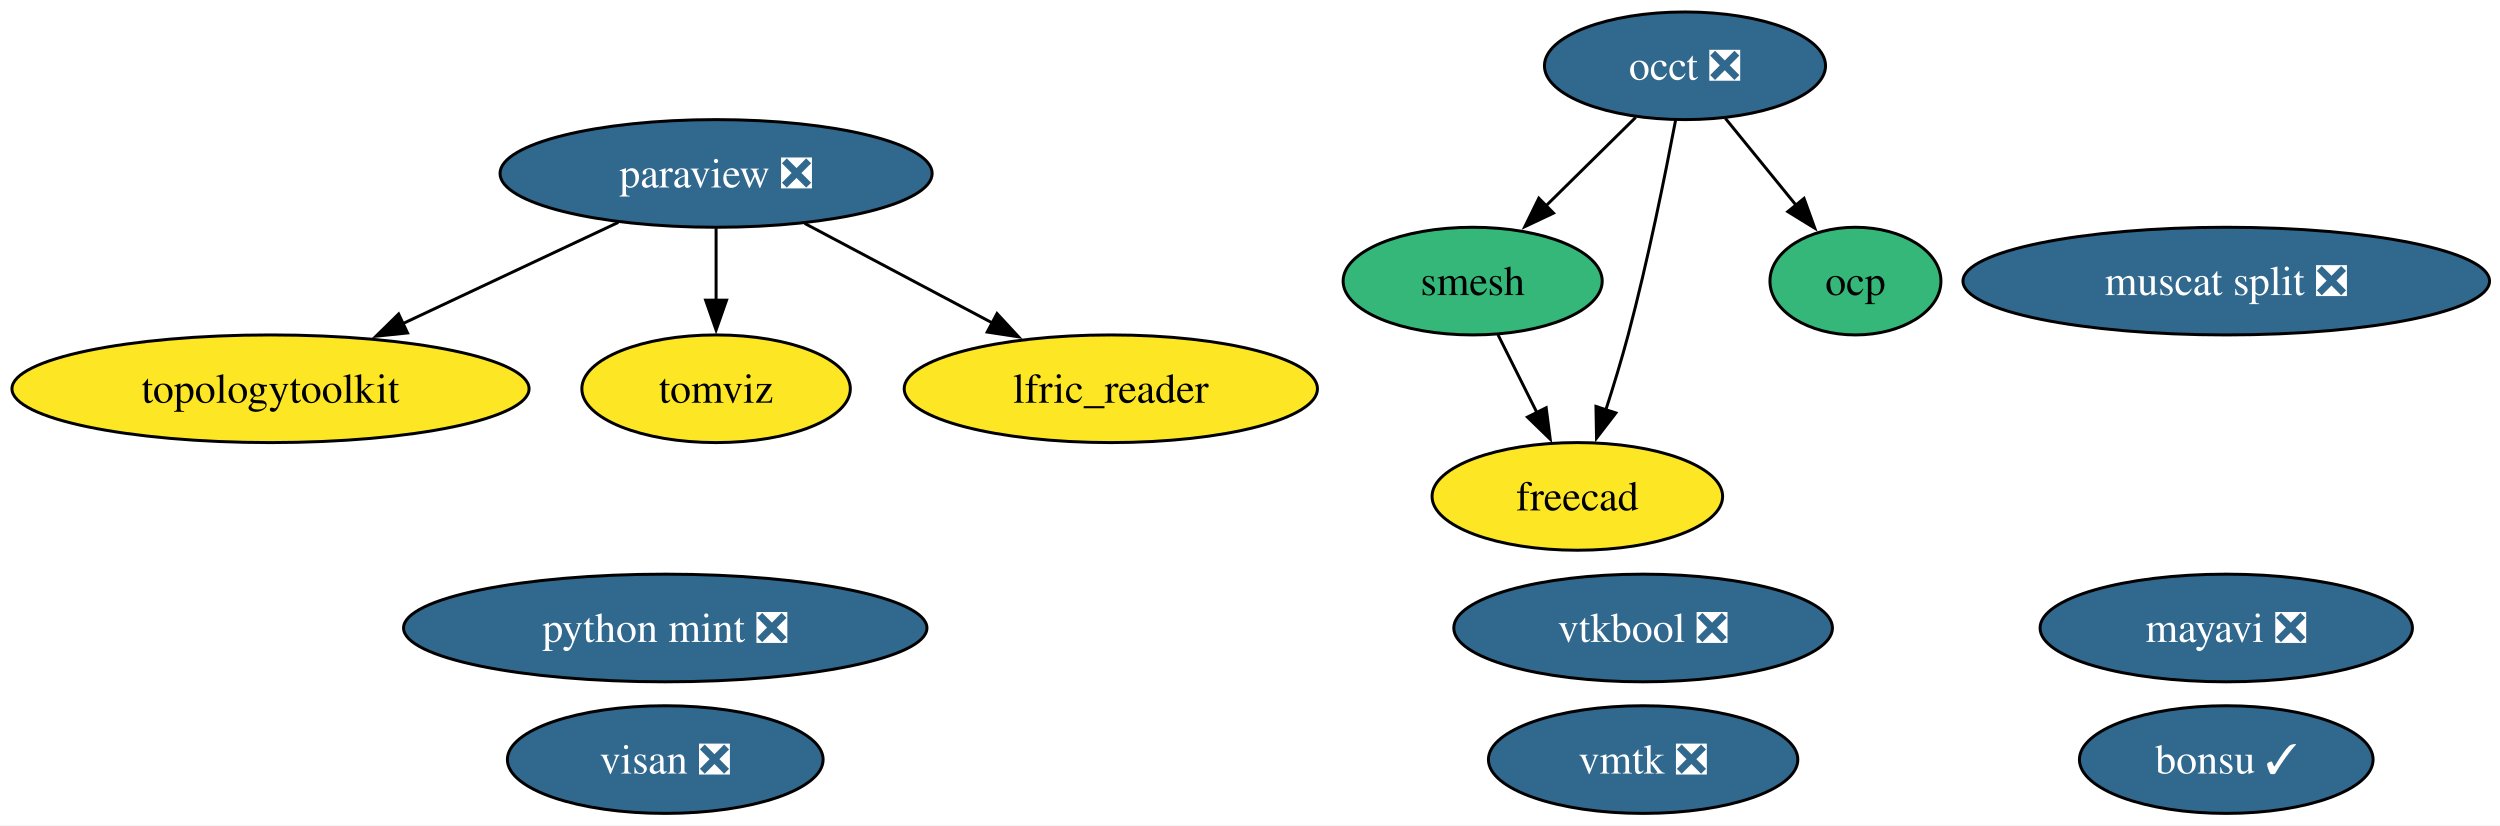
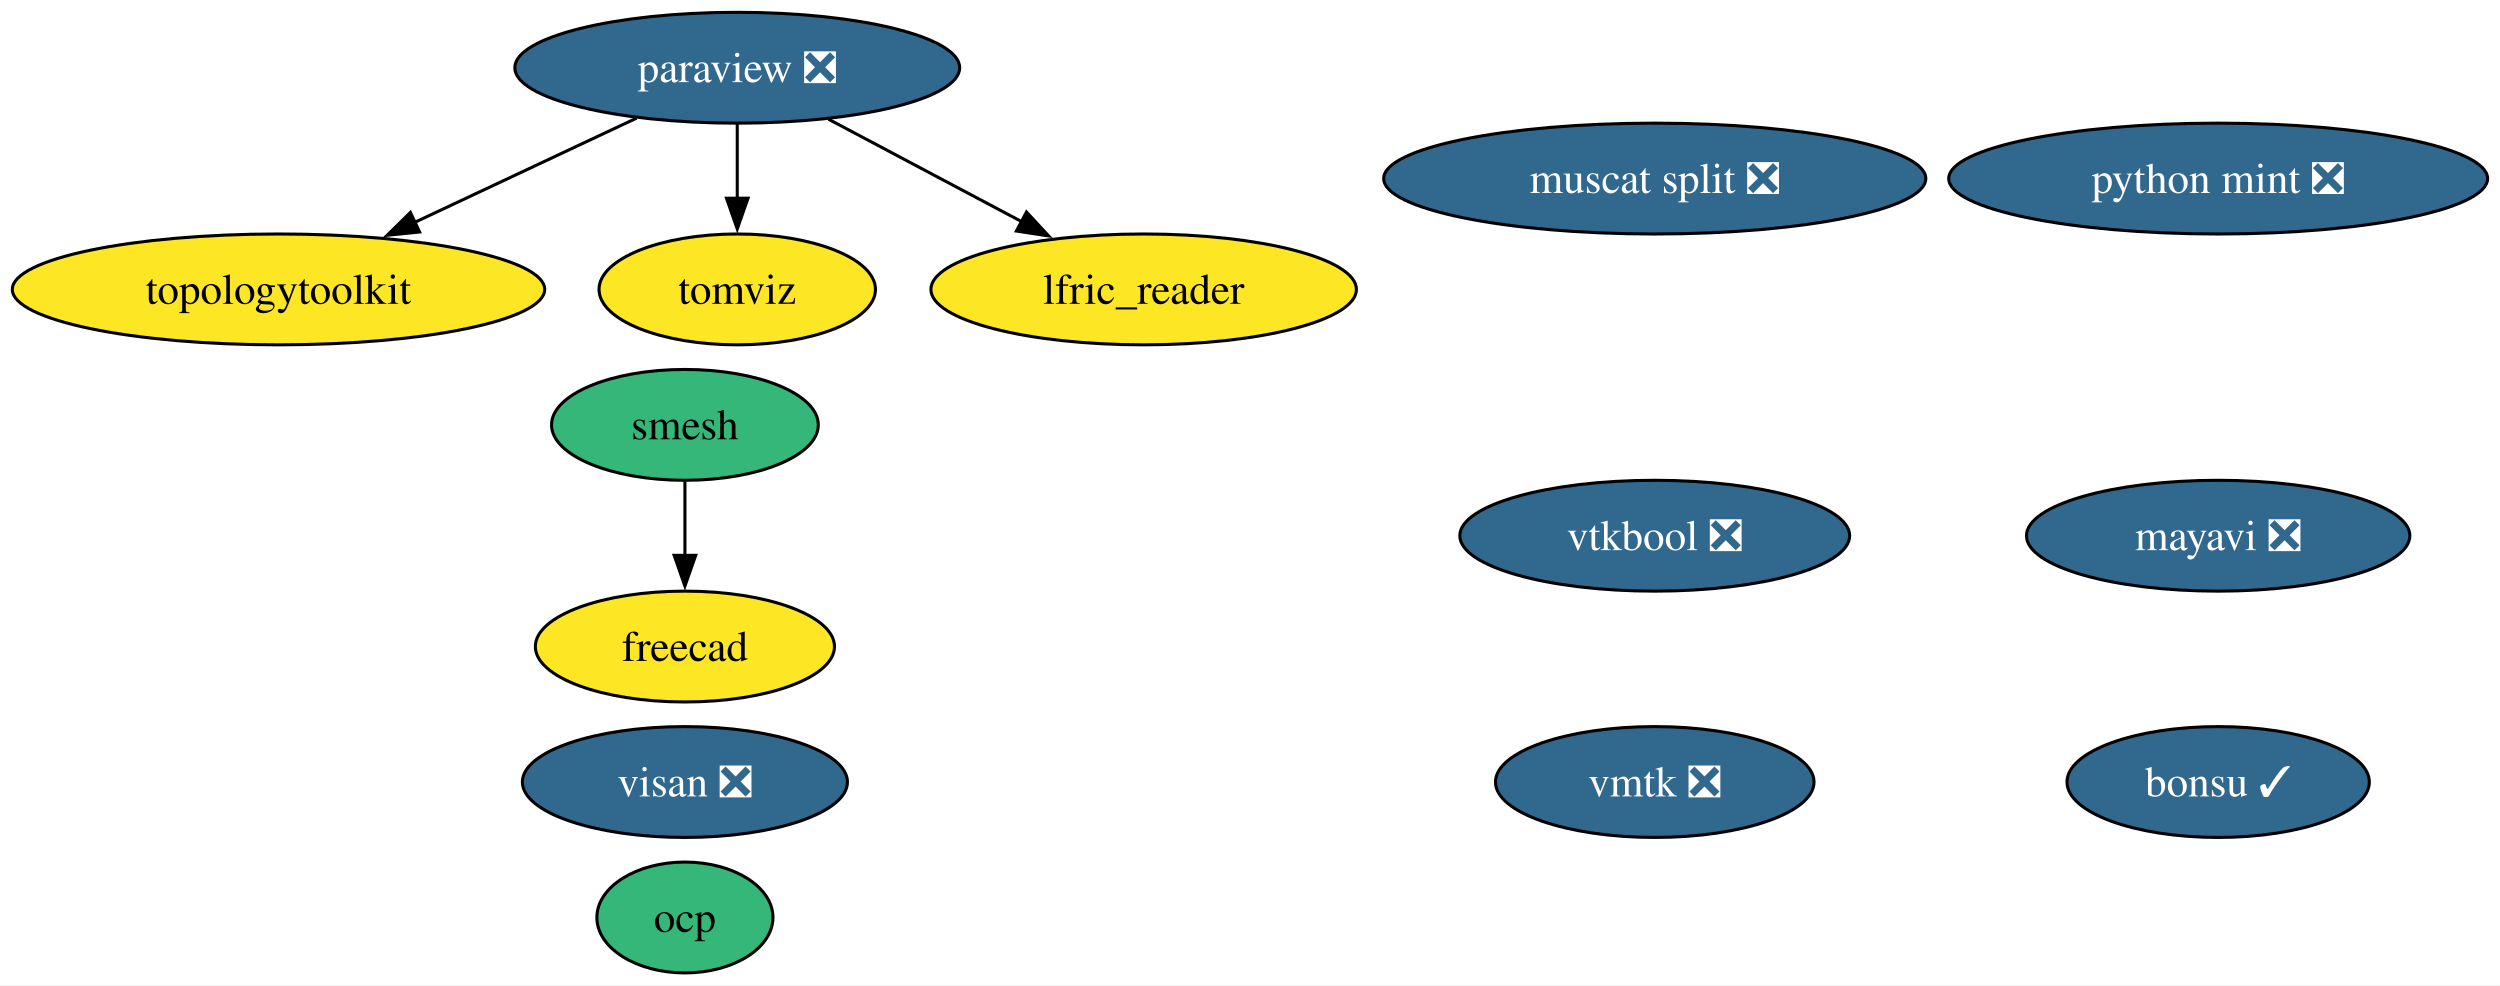
- <svg xmlns="http://www.w3.org/2000/svg" xmlns:xlink="http://www.w3.org/1999/xlink" width="836pt" height="276pt" viewBox="0.00 0.00 836.00 276.00">
-   <g id="graph0" class="graph" transform="scale(1 1) rotate(0) translate(4 272)">
-     <polygon fill="white" stroke="none" points="-4,4 -4,-272 832.49,-272 832.49,4 -4,4" />
+ <svg xmlns="http://www.w3.org/2000/svg" xmlns:xlink="http://www.w3.org/1999/xlink" width="812pt" height="320pt" viewBox="0.00 0.00 812.00 320.00">
+   <g id="graph0" class="graph" transform="scale(1 1) rotate(0) translate(4 316)">
+     <polygon fill="white" stroke="none" points="-4,4 -4,-316 807.97,-316 807.97,4 -4,4" />
    <g id="node1" class="node">
      <g id="a_node1">
        <a xlink:href="https://github.com/conda-forge/mayavi-feedstock/pull/104" xlink:title="mayavi ❎">
-           <ellipse fill="#31688e" stroke="black" cx="740.46" cy="-62" rx="62.26" ry="18" />
-           <text xml:space="preserve" text-anchor="middle" x="740.46" y="-57.33" font-family="Times,serif" font-size="14.00" fill="white">mayavi ❎</text>
+           <ellipse fill="#31688e" stroke="black" cx="716.46" cy="-142" rx="62.26" ry="18" />
+           <text xml:space="preserve" text-anchor="middle" x="716.46" y="-137.32" font-family="Times,serif" font-size="14.00" fill="white">mayavi ❎</text>
        </a>
      </g>
    </g>
    <g id="node2" class="node">
      <g id="a_node2">
        <a xlink:href="https://github.com/conda-forge/paraview-feedstock/pull/335" xlink:title="paraview ❎">
-           <ellipse fill="#31688e" stroke="black" cx="235.46" cy="-214" rx="72.25" ry="18" />
-           <text xml:space="preserve" text-anchor="middle" x="235.46" y="-209.32" font-family="Times,serif" font-size="14.00" fill="white">paraview ❎</text>
+           <ellipse fill="#31688e" stroke="black" cx="235.46" cy="-294" rx="72.25" ry="18" />
+           <text xml:space="preserve" text-anchor="middle" x="235.46" y="-289.32" font-family="Times,serif" font-size="14.00" fill="white">paraview ❎</text>
        </a>
      </g>
    </g>
-     <g id="node7" class="node">
-       <g id="a_node7">
+     <g id="node6" class="node">
+       <g id="a_node6">
        <a xlink:href="https://github.com/conda-forge/topologytoolkit-feedstock" xlink:title="topologytoolkit">
-           <ellipse fill="#fde725" stroke="black" cx="86.46" cy="-142" rx="86.46" ry="18" />
-           <text xml:space="preserve" text-anchor="middle" x="86.46" y="-137.32" font-family="Times,serif" font-size="14.00">topologytoolkit</text>
+           <ellipse fill="#fde725" stroke="black" cx="86.46" cy="-222" rx="86.46" ry="18" />
+           <text xml:space="preserve" text-anchor="middle" x="86.46" y="-217.32" font-family="Times,serif" font-size="14.00">topologytoolkit</text>
        </a>
      </g>
    </g>
    <g id="edge3" class="edge">
-       <path fill="none" stroke="black" d="M202.76,-197.64C181.59,-187.69 153.76,-174.62 130.63,-163.75" />
-       <polygon fill="black" stroke="black" points="132.28,-160.66 121.74,-159.58 129.3,-167 132.28,-160.66" />
+       <path fill="none" stroke="black" d="M202.76,-277.64C181.59,-267.69 153.76,-254.62 130.63,-243.75" />
+       <polygon fill="black" stroke="black" points="132.28,-240.66 121.74,-239.58 129.3,-247 132.28,-240.66" />
    </g>
-     <g id="node8" class="node">
-       <g id="a_node8">
+     <g id="node7" class="node">
+       <g id="a_node7">
        <a xlink:href="https://github.com/conda-forge/tomviz-feedstock" xlink:title="tomviz">
-           <ellipse fill="#fde725" stroke="black" cx="235.46" cy="-142" rx="44.89" ry="18" />
-           <text xml:space="preserve" text-anchor="middle" x="235.46" y="-137.32" font-family="Times,serif" font-size="14.00">tomviz</text>
+           <ellipse fill="#fde725" stroke="black" cx="235.46" cy="-222" rx="44.89" ry="18" />
+           <text xml:space="preserve" text-anchor="middle" x="235.46" y="-217.32" font-family="Times,serif" font-size="14.00">tomviz</text>
        </a>
      </g>
    </g>
    <g id="edge2" class="edge">
-       <path fill="none" stroke="black" d="M235.46,-195.7C235.46,-188.41 235.46,-179.73 235.46,-171.54" />
-       <polygon fill="black" stroke="black" points="238.96,-171.62 235.46,-161.62 231.96,-171.62 238.96,-171.62" />
+       <path fill="none" stroke="black" d="M235.46,-275.7C235.46,-268.41 235.46,-259.73 235.46,-251.54" />
+       <polygon fill="black" stroke="black" points="238.96,-251.62 235.46,-241.62 231.96,-251.62 238.96,-251.62" />
    </g>
-     <g id="node10" class="node">
-       <g id="a_node10">
+     <g id="node9" class="node">
+       <g id="a_node9">
        <a xlink:href="https://github.com/conda-forge/lfric_reader-feedstock" xlink:title="lfric_reader">
-           <ellipse fill="#fde725" stroke="black" cx="367.46" cy="-142" rx="69.1" ry="18" />
-           <text xml:space="preserve" text-anchor="middle" x="367.46" y="-137.32" font-family="Times,serif" font-size="14.00">lfric_reader</text>
+           <ellipse fill="#fde725" stroke="black" cx="367.46" cy="-222" rx="69.1" ry="18" />
+           <text xml:space="preserve" text-anchor="middle" x="367.46" y="-217.32" font-family="Times,serif" font-size="14.00">lfric_reader</text>
        </a>
      </g>
    </g>
    <g id="edge1" class="edge">
-       <path fill="none" stroke="black" d="M265.08,-197.29C283.59,-187.47 307.66,-174.71 327.8,-164.03" />
-       <polygon fill="black" stroke="black" points="329.4,-167.14 336.6,-159.37 326.12,-160.96 329.4,-167.14" />
+       <path fill="none" stroke="black" d="M265.08,-277.29C283.59,-267.47 307.66,-254.71 327.8,-244.03" />
+       <polygon fill="black" stroke="black" points="329.4,-247.14 336.6,-239.37 326.12,-240.96 329.4,-247.14" />
    </g>
    <g id="node3" class="node">
      <g id="a_node3">
-         <a xlink:href="https://github.com/conda-forge/occt-feedstock/pull/145" xlink:title="occt ❎">
-           <ellipse fill="#31688e" stroke="black" cx="559.46" cy="-250" rx="47" ry="18" />
-           <text xml:space="preserve" text-anchor="middle" x="559.46" y="-245.32" font-family="Times,serif" font-size="14.00" fill="white">occt ❎</text>
+         <a xlink:href="https://github.com/conda-forge/smesh-feedstock" xlink:title="smesh">
+           <ellipse fill="#35b779" stroke="black" cx="218.46" cy="-178" rx="43.32" ry="18" />
+           <text xml:space="preserve" text-anchor="middle" x="218.46" y="-173.32" font-family="Times,serif" font-size="14.00">smesh</text>
        </a>
      </g>
    </g>
    <g id="node4" class="node">
      <g id="a_node4">
-         <a xlink:href="https://github.com/conda-forge/smesh-feedstock" xlink:title="smesh">
-           <ellipse fill="#35b779" stroke="black" cx="488.46" cy="-178" rx="43.32" ry="18" />
-           <text xml:space="preserve" text-anchor="middle" x="488.46" y="-173.32" font-family="Times,serif" font-size="14.00">smesh</text>
-         </a>
-       </g>
-     </g>
-     <g id="edge6" class="edge">
-       <path fill="none" stroke="black" d="M542.99,-232.76C534.03,-223.93 522.77,-212.83 512.81,-203.01" />
-       <polygon fill="black" stroke="black" points="515.49,-200.74 505.91,-196.21 510.58,-205.72 515.49,-200.74" />
-     </g>
-     <g id="node5" class="node">
-       <g id="a_node5">
        <a xlink:href="https://github.com/conda-forge/freecad-feedstock" xlink:title="freecad">
-           <ellipse fill="#fde725" stroke="black" cx="523.46" cy="-106" rx="48.58" ry="18" />
-           <text xml:space="preserve" text-anchor="middle" x="523.46" y="-101.33" font-family="Times,serif" font-size="14.00">freecad</text>
+           <ellipse fill="#fde725" stroke="black" cx="218.46" cy="-106" rx="48.58" ry="18" />
+           <text xml:space="preserve" text-anchor="middle" x="218.46" y="-101.33" font-family="Times,serif" font-size="14.00">freecad</text>
        </a>
      </g>
    </g>
    <g id="edge4" class="edge">
-       <path fill="none" stroke="black" d="M556.32,-231.82C552.9,-213.8 547.05,-184.73 540.46,-160 538.26,-151.75 535.55,-142.88 532.95,-134.8" />
-       <polygon fill="black" stroke="black" points="536.34,-133.9 529.88,-125.49 529.69,-136.09 536.34,-133.9" />
+       <path fill="none" stroke="black" d="M218.46,-159.7C218.46,-152.41 218.46,-143.73 218.46,-135.54" />
+       <polygon fill="black" stroke="black" points="221.96,-135.62 218.46,-125.62 214.96,-135.62 221.96,-135.62" />
    </g>
-     <g id="node13" class="node">
-       <g id="a_node13">
-         <a xlink:href="https://github.com/conda-forge/ocp-feedstock" xlink:title="ocp">
-           <ellipse fill="#35b779" stroke="black" cx="616.46" cy="-178" rx="28.59" ry="18" />
-           <text xml:space="preserve" text-anchor="middle" x="616.46" y="-173.32" font-family="Times,serif" font-size="14.00">ocp</text>
+     <g id="node5" class="node">
+       <g id="a_node5">
+         <a xlink:href="https://github.com/conda-forge/bonsu-feedstock/pull/95" xlink:title="bonsu ✓">
+           <ellipse fill="#31688e" stroke="black" cx="716.46" cy="-62" rx="49.1" ry="18" />
+           <text xml:space="preserve" text-anchor="middle" x="716.46" y="-57.33" font-family="Times,serif" font-size="14.00" fill="white">bonsu ✓</text>
        </a>
      </g>
    </g>
-     <g id="edge5" class="edge">
-       <path fill="none" stroke="black" d="M572.97,-232.41C580.05,-223.71 588.86,-212.89 596.7,-203.26" />
-       <polygon fill="black" stroke="black" points="599.27,-205.65 602.87,-195.68 593.84,-201.23 599.27,-205.65" />
-     </g>
-     <g id="edge7" class="edge">
-       <path fill="none" stroke="black" d="M496.93,-160.05C500.84,-152.23 505.58,-142.75 509.97,-133.98" />
-       <polygon fill="black" stroke="black" points="513.04,-135.65 514.39,-125.14 506.78,-132.52 513.04,-135.65" />
-     </g>
-     <g id="node6" class="node">
-       <g id="a_node6">
-         <a xlink:href="https://github.com/conda-forge/bonsu-feedstock/pull/95" xlink:title="bonsu ✓">
-           <ellipse fill="#31688e" stroke="black" cx="740.46" cy="-18" rx="49.1" ry="18" />
-           <text xml:space="preserve" text-anchor="middle" x="740.46" y="-13.32" font-family="Times,serif" font-size="14.00" fill="white">bonsu ✓</text>
+     <g id="node8" class="node">
+       <g id="a_node8">
+         <a xlink:href="https://github.com/conda-forge/python-mint-feedstock/pull/85" xlink:title="python mint ❎">
+           <ellipse fill="#31688e" stroke="black" cx="716.46" cy="-258" rx="87.51" ry="18" />
+           <text xml:space="preserve" text-anchor="middle" x="716.46" y="-253.32" font-family="Times,serif" font-size="14.00" fill="white">python mint ❎</text>
        </a>
      </g>
    </g>
-     <g id="node9" class="node">
-       <g id="a_node9">
-         <a xlink:href="https://github.com/conda-forge/python-mint-feedstock/pull/85" xlink:title="python mint ❎">
-           <ellipse fill="#31688e" stroke="black" cx="218.46" cy="-62" rx="87.51" ry="18" />
-           <text xml:space="preserve" text-anchor="middle" x="218.46" y="-57.33" font-family="Times,serif" font-size="14.00" fill="white">python mint ❎</text>
+     <g id="node10" class="node">
+       <g id="a_node10">
+         <a xlink:href="https://github.com/conda-forge/visan-feedstock/pull/38" xlink:title="visan ❎">
+           <ellipse fill="#31688e" stroke="black" cx="218.46" cy="-62" rx="52.79" ry="18" />
+           <text xml:space="preserve" text-anchor="middle" x="218.46" y="-57.33" font-family="Times,serif" font-size="14.00" fill="white">visan ❎</text>
        </a>
      </g>
    </g>
    <g id="node11" class="node">
      <g id="a_node11">
-         <a xlink:href="https://github.com/conda-forge/visan-feedstock/pull/38" xlink:title="visan ❎">
-           <ellipse fill="#31688e" stroke="black" cx="218.46" cy="-18" rx="52.79" ry="18" />
-           <text xml:space="preserve" text-anchor="middle" x="218.46" y="-13.32" font-family="Times,serif" font-size="14.00" fill="white">visan ❎</text>
+         <a xlink:href="https://github.com/conda-forge/vmtk-feedstock/pull/43" xlink:title="vmtk ❎">
+           <ellipse fill="#31688e" stroke="black" cx="533.46" cy="-62" rx="51.73" ry="18" />
+           <text xml:space="preserve" text-anchor="middle" x="533.46" y="-57.33" font-family="Times,serif" font-size="14.00" fill="white">vmtk ❎</text>
        </a>
      </g>
    </g>
    <g id="node12" class="node">
      <g id="a_node12">
-         <a xlink:href="https://github.com/conda-forge/vmtk-feedstock/pull/43" xlink:title="vmtk ❎">
-           <ellipse fill="#31688e" stroke="black" cx="545.46" cy="-18" rx="51.73" ry="18" />
-           <text xml:space="preserve" text-anchor="middle" x="545.46" y="-13.32" font-family="Times,serif" font-size="14.00" fill="white">vmtk ❎</text>
+         <a xlink:href="https://github.com/conda-forge/ocp-feedstock" xlink:title="ocp">
+           <ellipse fill="#35b779" stroke="black" cx="218.46" cy="-18" rx="28.59" ry="18" />
+           <text xml:space="preserve" text-anchor="middle" x="218.46" y="-13.32" font-family="Times,serif" font-size="14.00">ocp</text>
+         </a>
+       </g>
+     </g>
+     <g id="node13" class="node">
+       <g id="a_node13">
+         <a xlink:href="https://github.com/conda-forge/vtkbool-feedstock/pull/26" xlink:title="vtkbool ❎">
+           <ellipse fill="#31688e" stroke="black" cx="533.46" cy="-142" rx="63.31" ry="18" />
+           <text xml:space="preserve" text-anchor="middle" x="533.46" y="-137.32" font-family="Times,serif" font-size="14.00" fill="white">vtkbool ❎</text>
        </a>
      </g>
    </g>
    <g id="node14" class="node">
      <g id="a_node14">
-         <a xlink:href="https://github.com/conda-forge/vtkbool-feedstock/pull/26" xlink:title="vtkbool ❎">
-           <ellipse fill="#31688e" stroke="black" cx="545.46" cy="-62" rx="63.31" ry="18" />
-           <text xml:space="preserve" text-anchor="middle" x="545.46" y="-57.33" font-family="Times,serif" font-size="14.00" fill="white">vtkbool ❎</text>
-         </a>
-       </g>
-     </g>
-     <g id="node15" class="node">
-       <g id="a_node15">
        <a xlink:href="https://github.com/conda-forge/muscat-split-feedstock/pull/74" xlink:title="muscat split ❎">
-           <ellipse fill="#31688e" stroke="black" cx="740.46" cy="-178" rx="88.04" ry="18" />
-           <text xml:space="preserve" text-anchor="middle" x="740.46" y="-173.32" font-family="Times,serif" font-size="14.00" fill="white">muscat split ❎</text>
+           <ellipse fill="#31688e" stroke="black" cx="533.46" cy="-258" rx="88.04" ry="18" />
+           <text xml:space="preserve" text-anchor="middle" x="533.46" y="-253.32" font-family="Times,serif" font-size="14.00" fill="white">muscat split ❎</text>
        </a>
      </g>
    </g>
  </g>
</svg>
